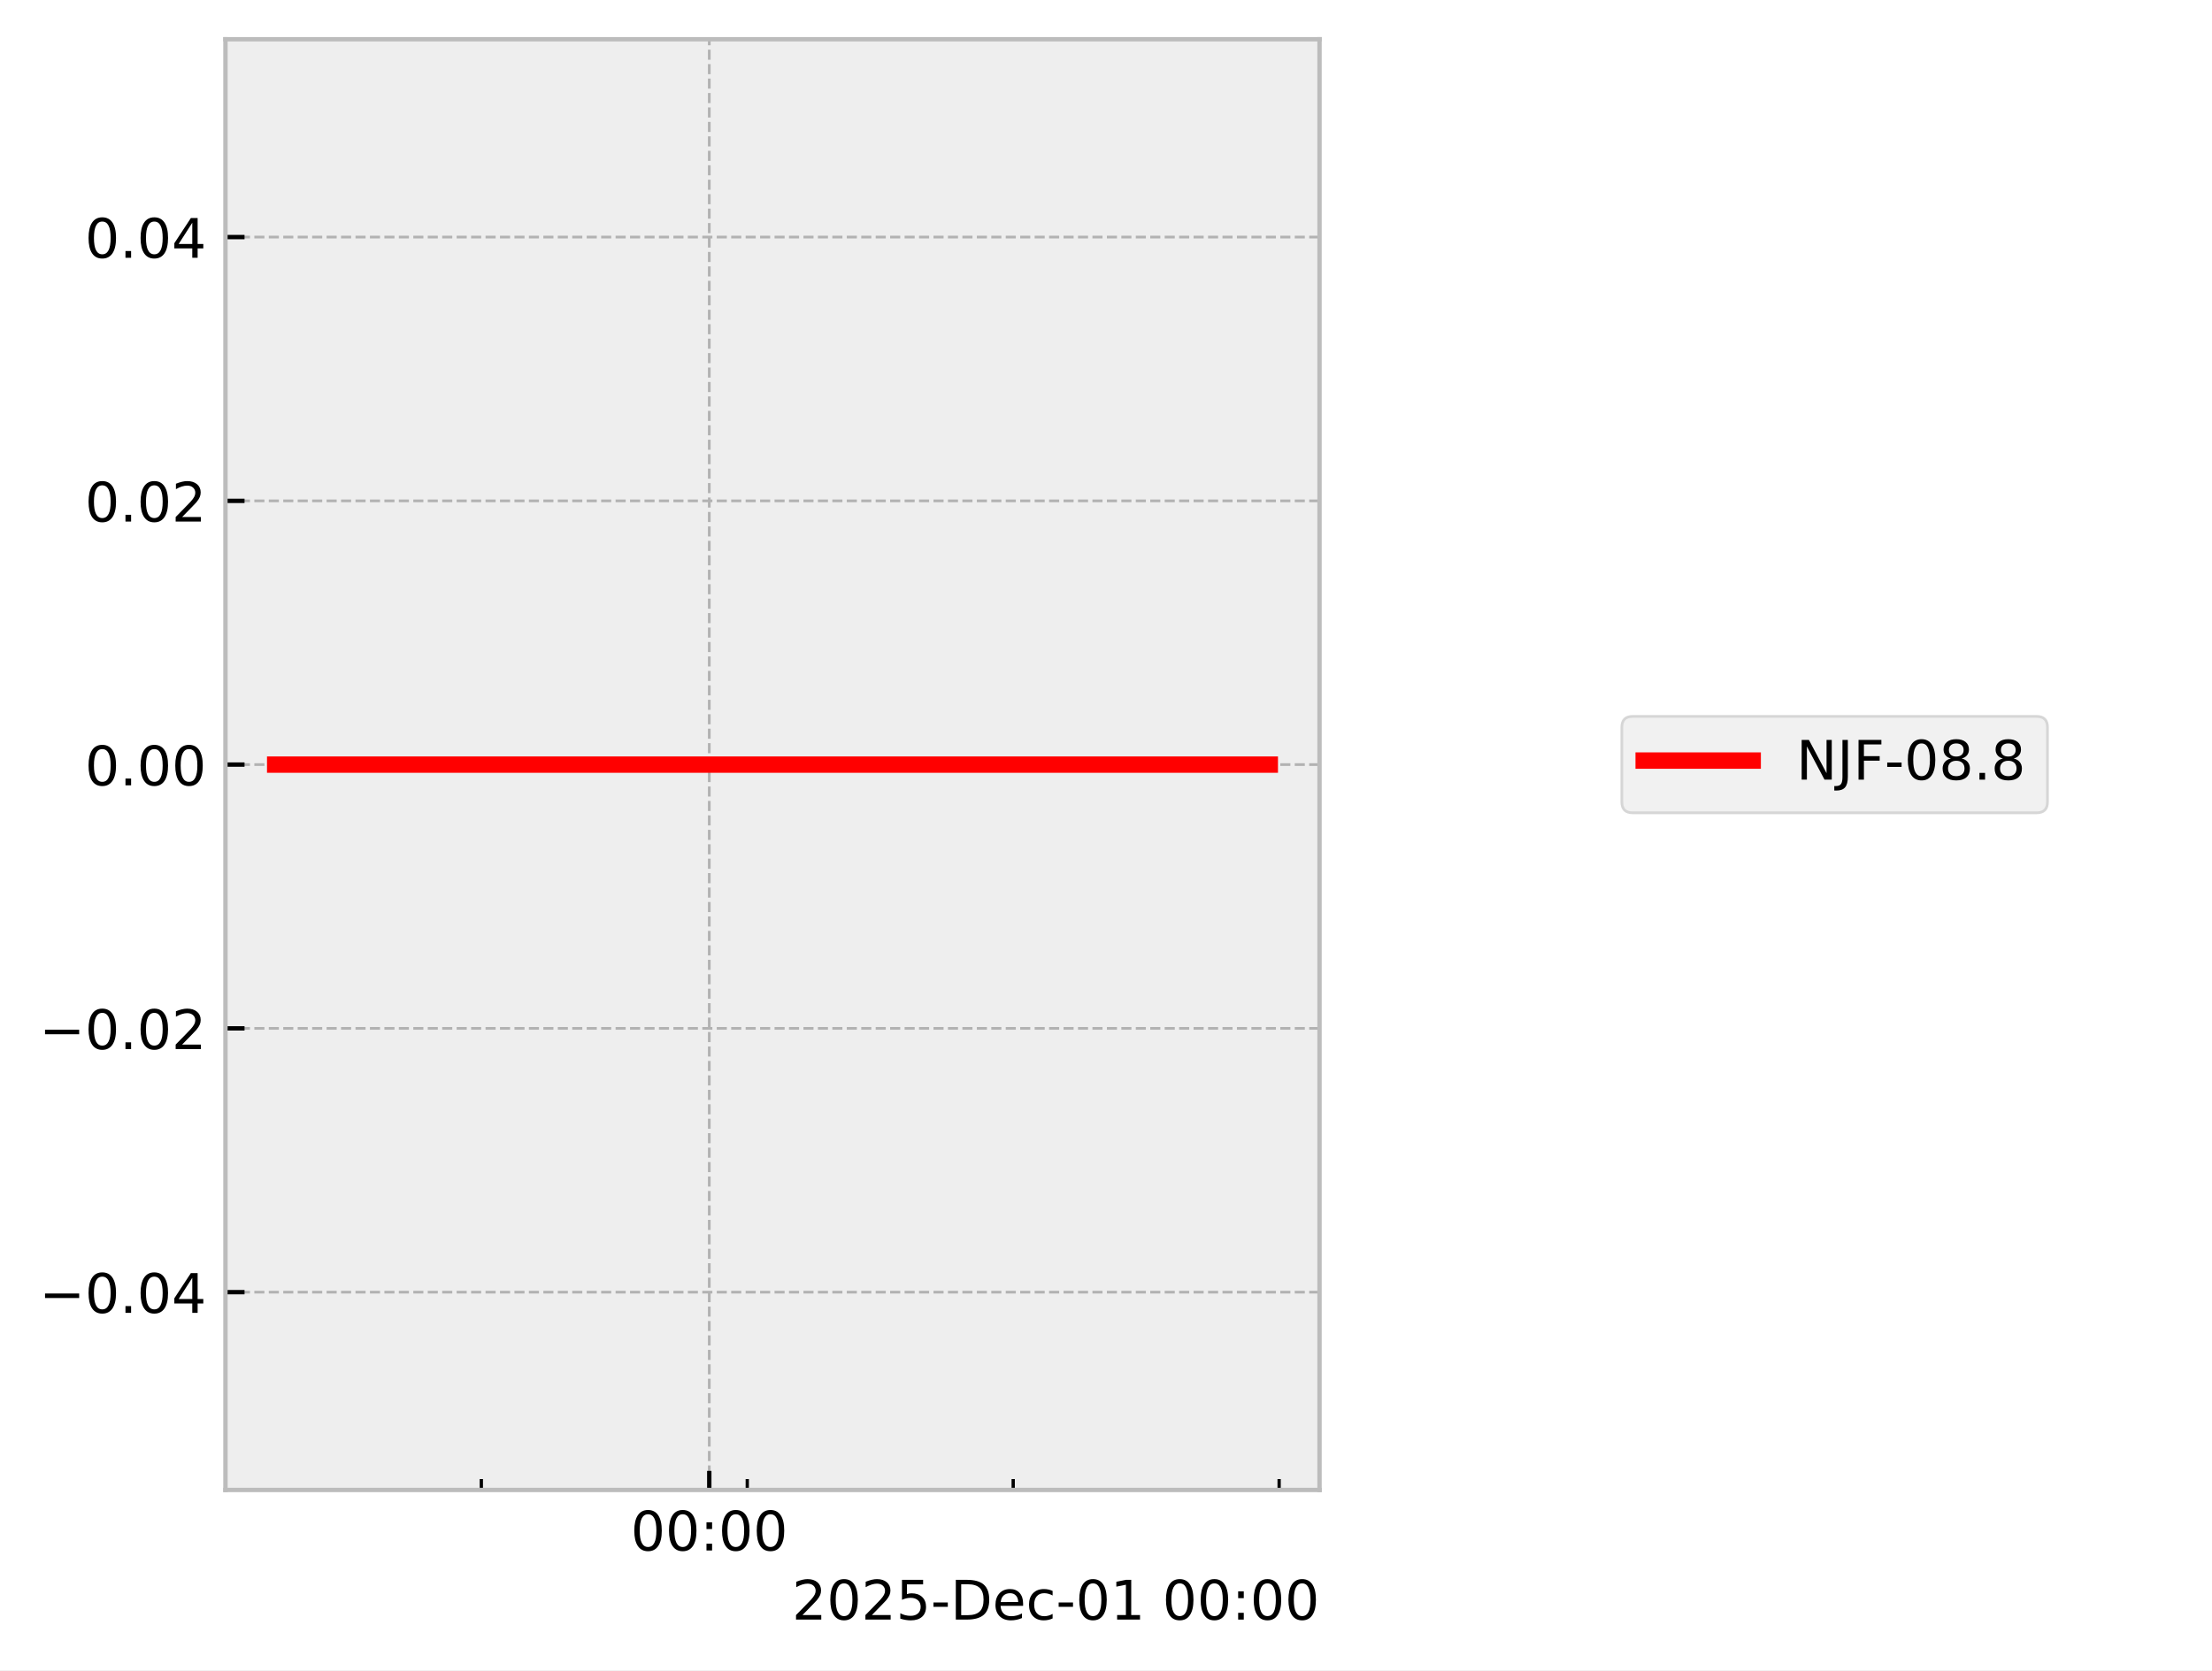
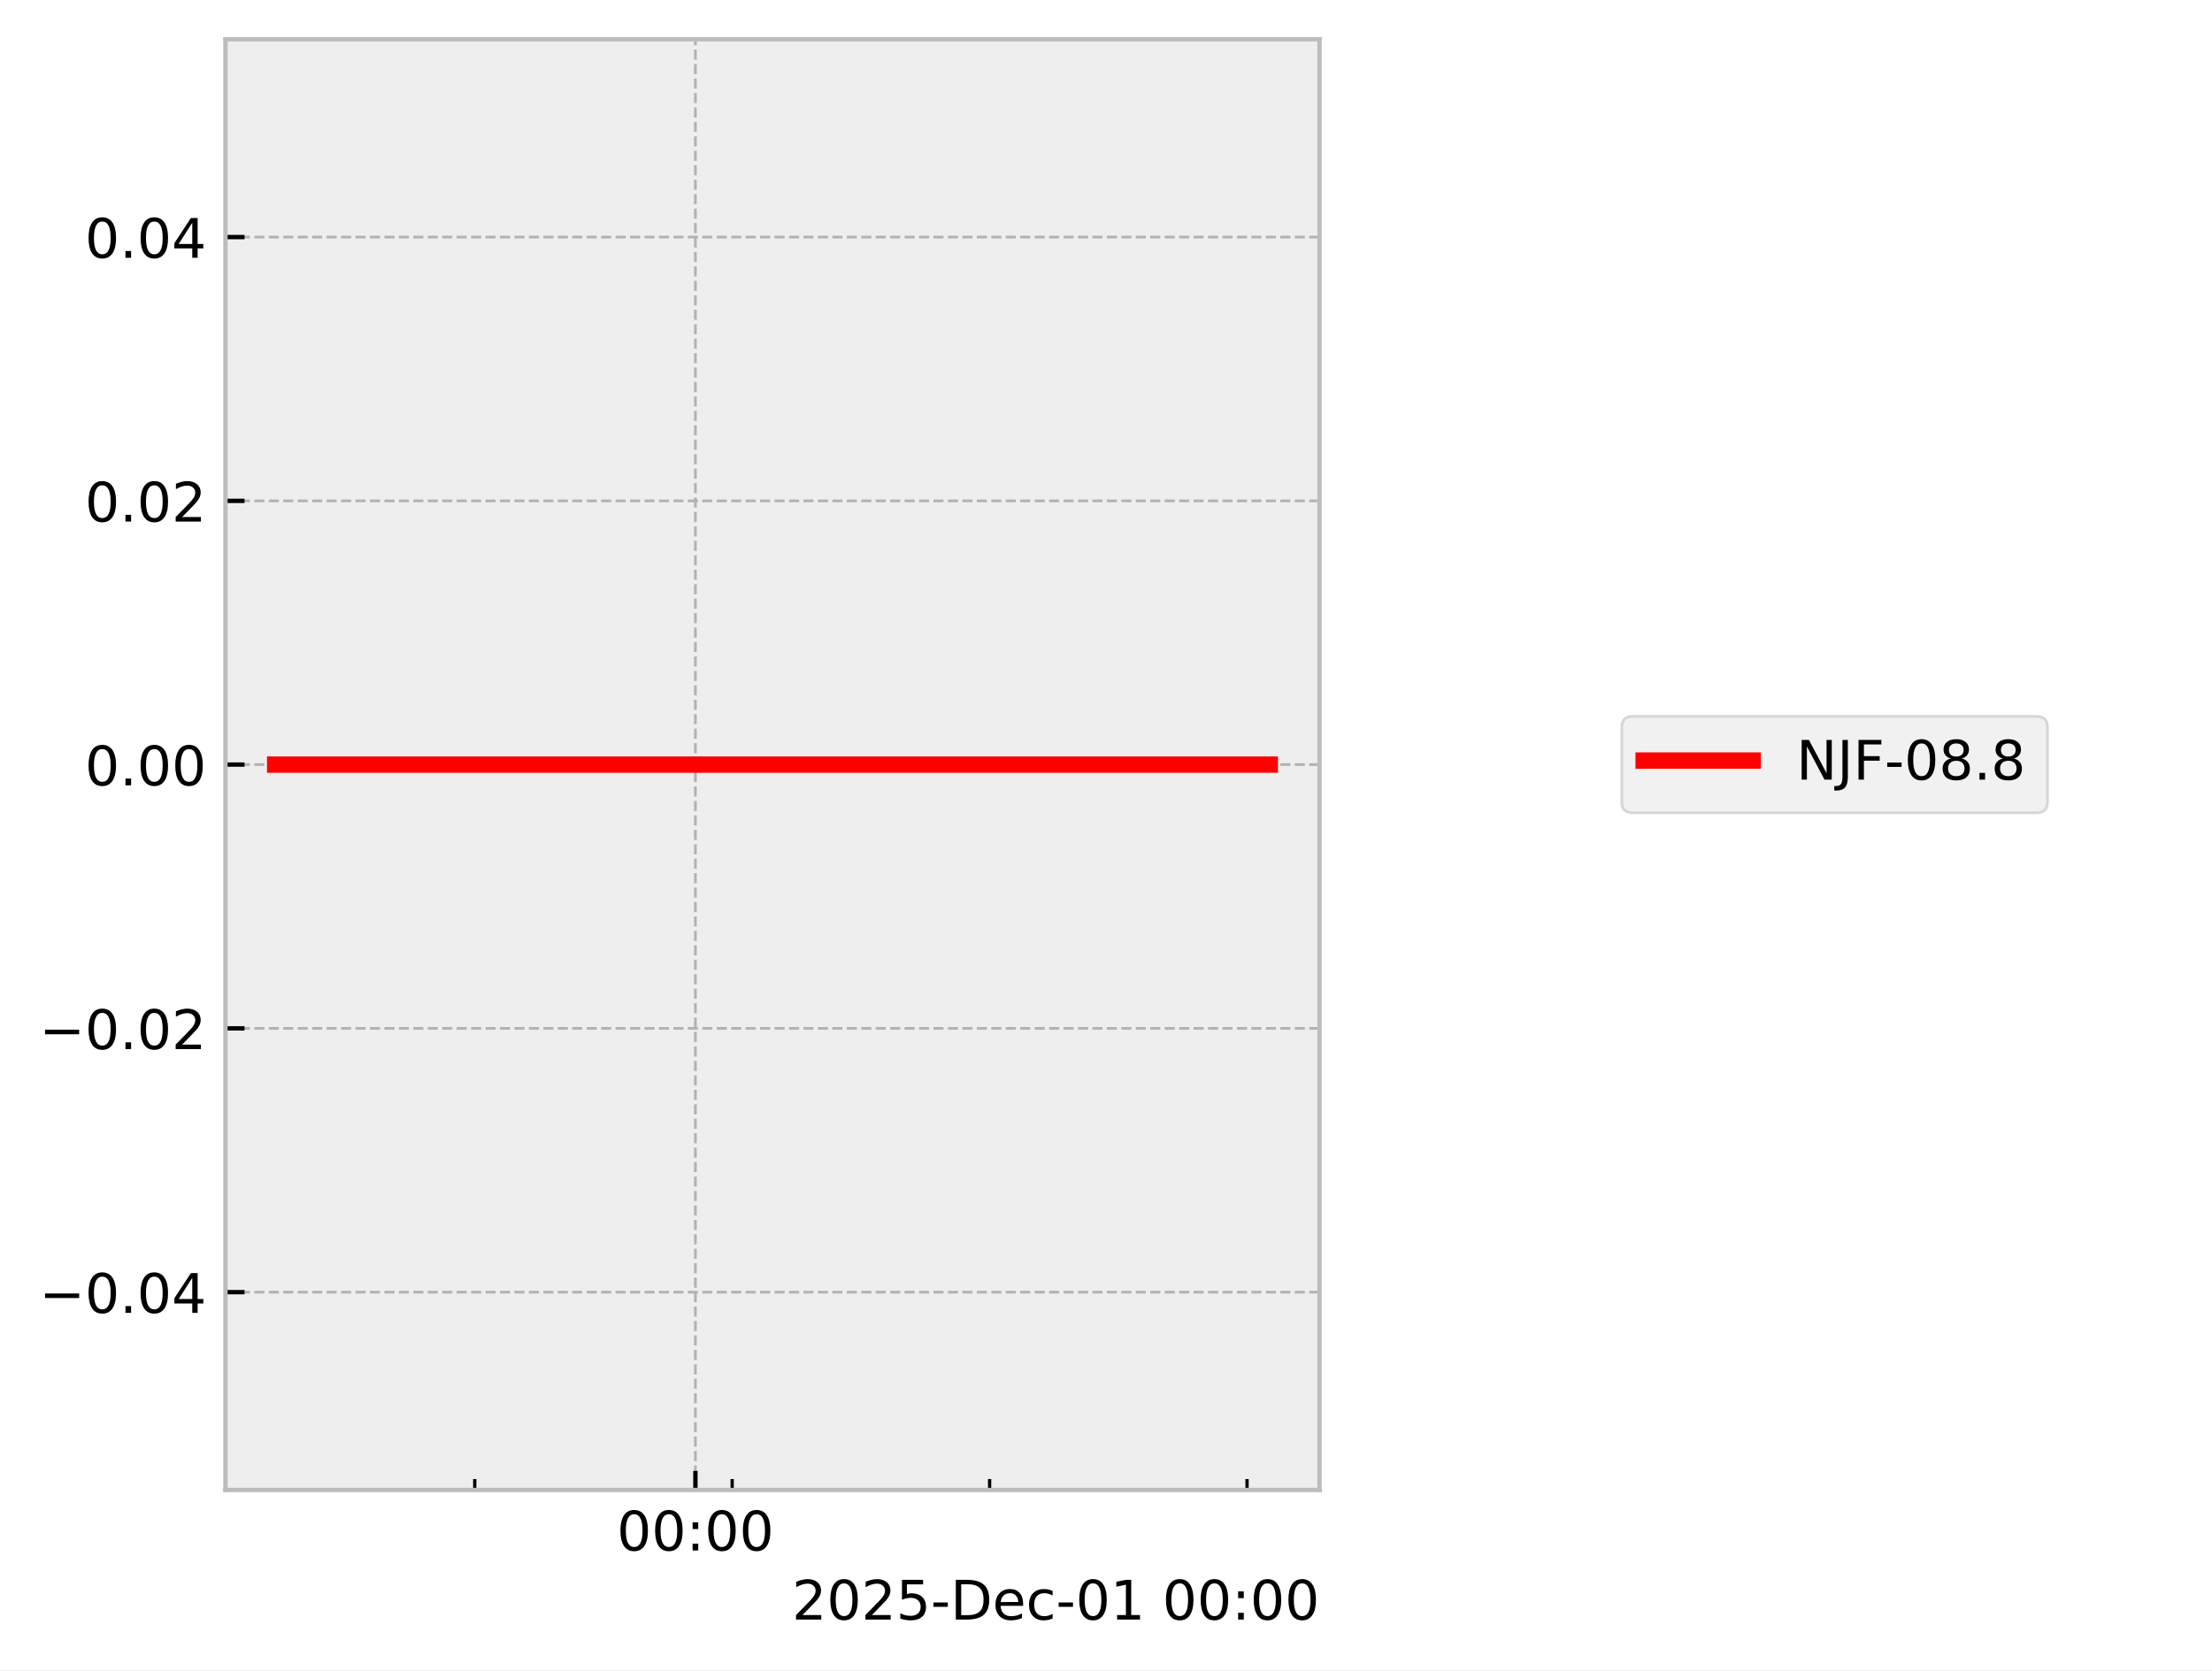
<svg xmlns="http://www.w3.org/2000/svg" xmlns:xlink="http://www.w3.org/1999/xlink" width="405.665pt" height="306.368pt" viewBox="0 0 405.665 306.368" version="1.1">
  <defs>
    <style type="text/css">*{stroke-linejoin: round; stroke-linecap: butt}</style>
  </defs>
  <g id="figure_1">
    <g id="patch_1">
      <path d="M 0 306.368  L 405.665 306.368  L 405.665 0  L 0 0  z " style="fill: #ffffff" />
    </g>
    <g id="axes_1">
      <g id="patch_2">
        <path d="M 41.345 273.312  L 241.991 273.312  L 241.991 7.2  L 41.345 7.2  z " style="fill: #eeeeee" />
      </g>
      <g id="matplotlib.axis_1">
        <g id="xtick_1">
          <g id="line2d_1">
-             <path d="M 130.076 273.312  L 130.076 7.2  " clip-path="url(#p090ca7135f)" style="fill: none; stroke-dasharray: 1.85,0.8; stroke-dashoffset: 0; stroke: #b2b2b2; stroke-width: 0.5" />
+             <path d="M 127.532 273.312  L 127.532 7.2  " clip-path="url(#p544e6dd749)" style="fill: none; stroke-dasharray: 1.85,0.8; stroke-dashoffset: 0; stroke: #b2b2b2; stroke-width: 0.5" />
          </g>
          <g id="line2d_2">
            <defs>
-               <path id="m28f03ce262" d="M 0 0  L 0 -3.5  " style="stroke: #000000; stroke-width: 0.8" />
-             </defs>
-             <g>
-               <use xlink:href="#m28f03ce262" x="130.076" y="273.312" style="stroke: #000000; stroke-width: 0.8" />
+               <path id="ma801a92111" d="M 0 0  L 0 -3.5  " style="stroke: #000000; stroke-width: 0.8" />
+             </defs>
+             <g>
+               <use xlink:href="#ma801a92111" x="127.532" y="273.312" style="stroke: #000000; stroke-width: 0.8" />
            </g>
          </g>
          <g id="text_1">
-             <g transform="translate(115.667 284.4104) scale(0.1 -0.1)">
+             <g transform="translate(113.123 284.4104) scale(0.1 -0.1)">
              <defs>
                <path id="DejaVuSans-30" d="M 2034 4250  Q 1547 4250 1301 3770  Q 1056 3291 1056 2328  Q 1056 1369 1301 889  Q 1547 409 2034 409  Q 2525 409 2770 889  Q 3016 1369 3016 2328  Q 3016 3291 2770 3770  Q 2525 4250 2034 4250  z M 2034 4750  Q 2819 4750 3233 4129  Q 3647 3509 3647 2328  Q 3647 1150 3233 529  Q 2819 -91 2034 -91  Q 1250 -91 836 529  Q 422 1150 422 2328  Q 422 3509 836 4129  Q 1250 4750 2034 4750  z " transform="scale(0.015625)" />
                <path id="DejaVuSans-3a" d="M 750 794  L 1409 794  L 1409 0  L 750 0  L 750 794  z M 750 3309  L 1409 3309  L 1409 2516  L 750 2516  L 750 3309  z " transform="scale(0.015625)" />
              </defs>
              <use xlink:href="#DejaVuSans-30" />
              <use xlink:href="#DejaVuSans-30" transform="translate(63.62305 0)" />
              <use xlink:href="#DejaVuSans-3a" transform="translate(127.2461 0)" />
              <use xlink:href="#DejaVuSans-30" transform="translate(160.9375 0)" />
              <use xlink:href="#DejaVuSans-30" transform="translate(224.5605 0)" />
            </g>
          </g>
        </g>
        <g id="xtick_2">
          <g id="line2d_3">
            <defs>
-               <path id="mca2ba78249" d="M 0 0  L 0 -2  " style="stroke: #000000; stroke-width: 0.6" />
-             </defs>
-             <g>
-               <use xlink:href="#mca2ba78249" x="88.274" y="273.312" style="stroke: #000000; stroke-width: 0.6" />
+               <path id="m8aba488735" d="M 0 0  L 0 -2  " style="stroke: #000000; stroke-width: 0.6" />
+             </defs>
+             <g>
+               <use xlink:href="#m8aba488735" x="87.066" y="273.312" style="stroke: #000000; stroke-width: 0.6" />
            </g>
          </g>
        </g>
        <g id="xtick_3">
          <g id="line2d_4">
            <g>
-               <use xlink:href="#mca2ba78249" x="137.043" y="273.312" style="stroke: #000000; stroke-width: 0.6" />
+               <use xlink:href="#m8aba488735" x="134.277" y="273.312" style="stroke: #000000; stroke-width: 0.6" />
            </g>
          </g>
        </g>
        <g id="xtick_4">
          <g id="line2d_5">
            <g>
-               <use xlink:href="#mca2ba78249" x="185.813" y="273.312" style="stroke: #000000; stroke-width: 0.6" />
+               <use xlink:href="#m8aba488735" x="181.488" y="273.312" style="stroke: #000000; stroke-width: 0.6" />
            </g>
          </g>
        </g>
        <g id="xtick_5">
          <g id="line2d_6">
            <g>
-               <use xlink:href="#mca2ba78249" x="234.583" y="273.312" style="stroke: #000000; stroke-width: 0.6" />
+               <use xlink:href="#m8aba488735" x="228.699" y="273.312" style="stroke: #000000; stroke-width: 0.6" />
            </g>
          </g>
        </g>
        <g id="text_2">
          <g transform="translate(145.2522 297.0886) scale(0.1 -0.1)">
            <defs>
              <path id="DejaVuSans-32" d="M 1228 531  L 3431 531  L 3431 0  L 469 0  L 469 531  Q 828 903 1448 1529  Q 2069 2156 2228 2338  Q 2531 2678 2651 2914  Q 2772 3150 2772 3378  Q 2772 3750 2511 3984  Q 2250 4219 1831 4219  Q 1534 4219 1204 4116  Q 875 4013 500 3803  L 500 4441  Q 881 4594 1212 4672  Q 1544 4750 1819 4750  Q 2544 4750 2975 4387  Q 3406 4025 3406 3419  Q 3406 3131 3298 2873  Q 3191 2616 2906 2266  Q 2828 2175 2409 1742  Q 1991 1309 1228 531  z " transform="scale(0.015625)" />
              <path id="DejaVuSans-35" d="M 691 4666  L 3169 4666  L 3169 4134  L 1269 4134  L 1269 2991  Q 1406 3038 1543 3061  Q 1681 3084 1819 3084  Q 2600 3084 3056 2656  Q 3513 2228 3513 1497  Q 3513 744 3044 326  Q 2575 -91 1722 -91  Q 1428 -91 1123 -41  Q 819 9 494 109  L 494 744  Q 775 591 1075 516  Q 1375 441 1709 441  Q 2250 441 2565 725  Q 2881 1009 2881 1497  Q 2881 1984 2565 2268  Q 2250 2553 1709 2553  Q 1456 2553 1204 2497  Q 953 2441 691 2322  L 691 4666  z " transform="scale(0.015625)" />
              <path id="DejaVuSans-2d" d="M 313 2009  L 1997 2009  L 1997 1497  L 313 1497  L 313 2009  z " transform="scale(0.015625)" />
              <path id="DejaVuSans-44" d="M 1259 4147  L 1259 519  L 2022 519  Q 2988 519 3436 956  Q 3884 1394 3884 2338  Q 3884 3275 3436 3711  Q 2988 4147 2022 4147  L 1259 4147  z M 628 4666  L 1925 4666  Q 3281 4666 3915 4102  Q 4550 3538 4550 2338  Q 4550 1131 3912 565  Q 3275 0 1925 0  L 628 0  L 628 4666  z " transform="scale(0.015625)" />
              <path id="DejaVuSans-65" d="M 3597 1894  L 3597 1613  L 953 1613  Q 991 1019 1311 708  Q 1631 397 2203 397  Q 2534 397 2845 478  Q 3156 559 3463 722  L 3463 178  Q 3153 47 2828 -22  Q 2503 -91 2169 -91  Q 1331 -91 842 396  Q 353 884 353 1716  Q 353 2575 817 3079  Q 1281 3584 2069 3584  Q 2775 3584 3186 3129  Q 3597 2675 3597 1894  z M 3022 2063  Q 3016 2534 2758 2815  Q 2500 3097 2075 3097  Q 1594 3097 1305 2825  Q 1016 2553 972 2059  L 3022 2063  z " transform="scale(0.015625)" />
              <path id="DejaVuSans-63" d="M 3122 3366  L 3122 2828  Q 2878 2963 2633 3030  Q 2388 3097 2138 3097  Q 1578 3097 1268 2742  Q 959 2388 959 1747  Q 959 1106 1268 751  Q 1578 397 2138 397  Q 2388 397 2633 464  Q 2878 531 3122 666  L 3122 134  Q 2881 22 2623 -34  Q 2366 -91 2075 -91  Q 1284 -91 818 406  Q 353 903 353 1747  Q 353 2603 823 3093  Q 1294 3584 2113 3584  Q 2378 3584 2631 3529  Q 2884 3475 3122 3366  z " transform="scale(0.015625)" />
              <path id="DejaVuSans-31" d="M 794 531  L 1825 531  L 1825 4091  L 703 3866  L 703 4441  L 1819 4666  L 2450 4666  L 2450 531  L 3481 531  L 3481 0  L 794 0  L 794 531  z " transform="scale(0.015625)" />
              <path id="DejaVuSans-20" transform="scale(0.015625)" />
            </defs>
            <use xlink:href="#DejaVuSans-32" />
            <use xlink:href="#DejaVuSans-30" transform="translate(63.62305 0)" />
            <use xlink:href="#DejaVuSans-32" transform="translate(127.2461 0)" />
            <use xlink:href="#DejaVuSans-35" transform="translate(190.8691 0)" />
            <use xlink:href="#DejaVuSans-2d" transform="translate(254.4922 0)" />
            <use xlink:href="#DejaVuSans-44" transform="translate(290.5762 0)" />
            <use xlink:href="#DejaVuSans-65" transform="translate(367.5781 0)" />
            <use xlink:href="#DejaVuSans-63" transform="translate(429.1016 0)" />
            <use xlink:href="#DejaVuSans-2d" transform="translate(484.082 0)" />
            <use xlink:href="#DejaVuSans-30" transform="translate(520.166 0)" />
            <use xlink:href="#DejaVuSans-31" transform="translate(583.7891 0)" />
            <use xlink:href="#DejaVuSans-20" transform="translate(647.4121 0)" />
            <use xlink:href="#DejaVuSans-30" transform="translate(679.1992 0)" />
            <use xlink:href="#DejaVuSans-30" transform="translate(742.8223 0)" />
            <use xlink:href="#DejaVuSans-3a" transform="translate(806.4453 0)" />
            <use xlink:href="#DejaVuSans-30" transform="translate(840.1367 0)" />
            <use xlink:href="#DejaVuSans-30" transform="translate(903.7598 0)" />
          </g>
        </g>
      </g>
      <g id="matplotlib.axis_2">
        <g id="ytick_1">
          <g id="line2d_7">
-             <path d="M 41.345 237.024  L 241.991 237.024  " clip-path="url(#p090ca7135f)" style="fill: none; stroke-dasharray: 1.85,0.8; stroke-dashoffset: 0; stroke: #b2b2b2; stroke-width: 0.5" />
+             <path d="M 41.345 237.024  L 241.991 237.024  " clip-path="url(#p544e6dd749)" style="fill: none; stroke-dasharray: 1.85,0.8; stroke-dashoffset: 0; stroke: #b2b2b2; stroke-width: 0.5" />
          </g>
          <g id="line2d_8">
            <defs>
-               <path id="m9262669e41" d="M 0 0  L 3.5 0  " style="stroke: #000000; stroke-width: 0.8" />
-             </defs>
-             <g>
-               <use xlink:href="#m9262669e41" x="41.345" y="237.024" style="stroke: #000000; stroke-width: 0.8" />
+               <path id="m6ba1491be5" d="M 0 0  L 3.5 0  " style="stroke: #000000; stroke-width: 0.8" />
+             </defs>
+             <g>
+               <use xlink:href="#m6ba1491be5" x="41.345" y="237.024" style="stroke: #000000; stroke-width: 0.8" />
            </g>
          </g>
          <g id="text_3">
            <g transform="translate(7.2 240.8232) scale(0.1 -0.1)">
              <defs>
                <path id="DejaVuSans-2212" d="M 678 2272  L 4684 2272  L 4684 1741  L 678 1741  L 678 2272  z " transform="scale(0.015625)" />
                <path id="DejaVuSans-2e" d="M 684 794  L 1344 794  L 1344 0  L 684 0  L 684 794  z " transform="scale(0.015625)" />
                <path id="DejaVuSans-34" d="M 2419 4116  L 825 1625  L 2419 1625  L 2419 4116  z M 2253 4666  L 3047 4666  L 3047 1625  L 3713 1625  L 3713 1100  L 3047 1100  L 3047 0  L 2419 0  L 2419 1100  L 313 1100  L 313 1709  L 2253 4666  z " transform="scale(0.015625)" />
              </defs>
              <use xlink:href="#DejaVuSans-2212" />
              <use xlink:href="#DejaVuSans-30" transform="translate(83.78906 0)" />
              <use xlink:href="#DejaVuSans-2e" transform="translate(147.4121 0)" />
              <use xlink:href="#DejaVuSans-30" transform="translate(179.1992 0)" />
              <use xlink:href="#DejaVuSans-34" transform="translate(242.8223 0)" />
            </g>
          </g>
        </g>
        <g id="ytick_2">
          <g id="line2d_9">
-             <path d="M 41.345 188.64  L 241.991 188.64  " clip-path="url(#p090ca7135f)" style="fill: none; stroke-dasharray: 1.85,0.8; stroke-dashoffset: 0; stroke: #b2b2b2; stroke-width: 0.5" />
+             <path d="M 41.345 188.64  L 241.991 188.64  " clip-path="url(#p544e6dd749)" style="fill: none; stroke-dasharray: 1.85,0.8; stroke-dashoffset: 0; stroke: #b2b2b2; stroke-width: 0.5" />
          </g>
          <g id="line2d_10">
            <g>
-               <use xlink:href="#m9262669e41" x="41.345" y="188.64" style="stroke: #000000; stroke-width: 0.8" />
+               <use xlink:href="#m6ba1491be5" x="41.345" y="188.64" style="stroke: #000000; stroke-width: 0.8" />
            </g>
          </g>
          <g id="text_4">
            <g transform="translate(7.2 192.4392) scale(0.1 -0.1)">
              <use xlink:href="#DejaVuSans-2212" />
              <use xlink:href="#DejaVuSans-30" transform="translate(83.78906 0)" />
              <use xlink:href="#DejaVuSans-2e" transform="translate(147.4121 0)" />
              <use xlink:href="#DejaVuSans-30" transform="translate(179.1992 0)" />
              <use xlink:href="#DejaVuSans-32" transform="translate(242.8223 0)" />
            </g>
          </g>
        </g>
        <g id="ytick_3">
          <g id="line2d_11">
-             <path d="M 41.345 140.256  L 241.991 140.256  " clip-path="url(#p090ca7135f)" style="fill: none; stroke-dasharray: 1.85,0.8; stroke-dashoffset: 0; stroke: #b2b2b2; stroke-width: 0.5" />
+             <path d="M 41.345 140.256  L 241.991 140.256  " clip-path="url(#p544e6dd749)" style="fill: none; stroke-dasharray: 1.85,0.8; stroke-dashoffset: 0; stroke: #b2b2b2; stroke-width: 0.5" />
          </g>
          <g id="line2d_12">
            <g>
-               <use xlink:href="#m9262669e41" x="41.345" y="140.256" style="stroke: #000000; stroke-width: 0.8" />
+               <use xlink:href="#m6ba1491be5" x="41.345" y="140.256" style="stroke: #000000; stroke-width: 0.8" />
            </g>
          </g>
          <g id="text_5">
            <g transform="translate(15.57969 144.0552) scale(0.1 -0.1)">
              <use xlink:href="#DejaVuSans-30" />
              <use xlink:href="#DejaVuSans-2e" transform="translate(63.62305 0)" />
              <use xlink:href="#DejaVuSans-30" transform="translate(95.41016 0)" />
              <use xlink:href="#DejaVuSans-30" transform="translate(159.0332 0)" />
            </g>
          </g>
        </g>
        <g id="ytick_4">
          <g id="line2d_13">
-             <path d="M 41.345 91.872  L 241.991 91.872  " clip-path="url(#p090ca7135f)" style="fill: none; stroke-dasharray: 1.85,0.8; stroke-dashoffset: 0; stroke: #b2b2b2; stroke-width: 0.5" />
+             <path d="M 41.345 91.872  L 241.991 91.872  " clip-path="url(#p544e6dd749)" style="fill: none; stroke-dasharray: 1.85,0.8; stroke-dashoffset: 0; stroke: #b2b2b2; stroke-width: 0.5" />
          </g>
          <g id="line2d_14">
            <g>
-               <use xlink:href="#m9262669e41" x="41.345" y="91.872" style="stroke: #000000; stroke-width: 0.8" />
+               <use xlink:href="#m6ba1491be5" x="41.345" y="91.872" style="stroke: #000000; stroke-width: 0.8" />
            </g>
          </g>
          <g id="text_6">
            <g transform="translate(15.57969 95.67122) scale(0.1 -0.1)">
              <use xlink:href="#DejaVuSans-30" />
              <use xlink:href="#DejaVuSans-2e" transform="translate(63.62305 0)" />
              <use xlink:href="#DejaVuSans-30" transform="translate(95.41016 0)" />
              <use xlink:href="#DejaVuSans-32" transform="translate(159.0332 0)" />
            </g>
          </g>
        </g>
        <g id="ytick_5">
          <g id="line2d_15">
-             <path d="M 41.345 43.488  L 241.991 43.488  " clip-path="url(#p090ca7135f)" style="fill: none; stroke-dasharray: 1.85,0.8; stroke-dashoffset: 0; stroke: #b2b2b2; stroke-width: 0.5" />
+             <path d="M 41.345 43.488  L 241.991 43.488  " clip-path="url(#p544e6dd749)" style="fill: none; stroke-dasharray: 1.85,0.8; stroke-dashoffset: 0; stroke: #b2b2b2; stroke-width: 0.5" />
          </g>
          <g id="line2d_16">
            <g>
-               <use xlink:href="#m9262669e41" x="41.345" y="43.488" style="stroke: #000000; stroke-width: 0.8" />
+               <use xlink:href="#m6ba1491be5" x="41.345" y="43.488" style="stroke: #000000; stroke-width: 0.8" />
            </g>
          </g>
          <g id="text_7">
            <g transform="translate(15.57969 47.28722) scale(0.1 -0.1)">
              <use xlink:href="#DejaVuSans-30" />
              <use xlink:href="#DejaVuSans-2e" transform="translate(63.62305 0)" />
              <use xlink:href="#DejaVuSans-30" transform="translate(95.41016 0)" />
              <use xlink:href="#DejaVuSans-34" transform="translate(159.0332 0)" />
            </g>
          </g>
        </g>
      </g>
      <g id="line2d_17">
-         <path d="M 50.466 140.256  L 56.611 140.256  L 83.752 140.256  L 85.67 140.256  L 92.448 140.256  L 98.744 140.256  L 141.711 140.256  L 153.317 140.256  L 155.037 140.256  L 155.364 140.256  L 160.983 140.256  L 184.186 140.256  L 188.684 140.256  L 189.596 140.256  L 232.563 140.256  L 232.871 140.256  " clip-path="url(#p090ca7135f)" style="fill: none; stroke: #ff0000; stroke-width: 3; stroke-linecap: square" />
+         <path d="M 50.466 140.256  L 56.414 140.256  L 82.688 140.256  L 84.545 140.256  L 91.107 140.256  L 97.202 140.256  L 138.795 140.256  L 150.03 140.256  L 151.695 140.256  L 152.012 140.256  L 157.451 140.256  L 179.913 140.256  L 184.267 140.256  L 185.15 140.256  L 226.744 140.256  L 232.584 140.256  L 232.871 140.256  " clip-path="url(#p544e6dd749)" style="fill: none; stroke: #ff0000; stroke-width: 3; stroke-linecap: square" />
      </g>
      <g id="patch_3">
        <path d="M 41.345 273.312  L 41.345 7.2  " style="fill: none; stroke: #bcbcbc; stroke-width: 0.8; stroke-linejoin: miter; stroke-linecap: square" />
      </g>
      <g id="patch_4">
        <path d="M 241.991 273.312  L 241.991 7.2  " style="fill: none; stroke: #bcbcbc; stroke-width: 0.8; stroke-linejoin: miter; stroke-linecap: square" />
      </g>
      <g id="patch_5">
        <path d="M 41.345 273.312  L 241.991 273.312  " style="fill: none; stroke: #bcbcbc; stroke-width: 0.8; stroke-linejoin: miter; stroke-linecap: square" />
      </g>
      <g id="patch_6">
        <path d="M 41.345 7.2  L 241.991 7.2  " style="fill: none; stroke: #bcbcbc; stroke-width: 0.8; stroke-linejoin: miter; stroke-linecap: square" />
      </g>
    </g>
    <g id="axes_2">
      <g id="legend_1">
        <g id="patch_7">
          <path d="M 299.433 149.095  L 373.489 149.095  Q 375.489 149.095 375.489 147.095  L 375.489 133.417  Q 375.489 131.417 373.489 131.417  L 299.433 131.417  Q 297.433 131.417 297.433 133.417  L 297.433 147.095  Q 297.433 149.095 299.433 149.095  z " style="fill: #eeeeee; opacity: 0.8; stroke: #cccccc; stroke-width: 0.5; stroke-linejoin: miter" />
        </g>
        <g id="line2d_18">
          <path d="M 301.433 139.515  L 311.433 139.515  L 321.433 139.515  " style="fill: none; stroke: #ff0000; stroke-width: 3; stroke-linecap: square" />
        </g>
        <g id="text_8">
          <g transform="translate(329.4329 143.0154) scale(0.1 -0.1)">
            <defs>
              <path id="DejaVuSans-4e" d="M 628 4666  L 1478 4666  L 3547 763  L 3547 4666  L 4159 4666  L 4159 0  L 3309 0  L 1241 3903  L 1241 0  L 628 0  L 628 4666  z " transform="scale(0.015625)" />
              <path id="DejaVuSans-4a" d="M 628 4666  L 1259 4666  L 1259 325  Q 1259 -519 939 -900  Q 619 -1281 -91 -1281  L -331 -1281  L -331 -750  L -134 -750  Q 284 -750 456 -515  Q 628 -281 628 325  L 628 4666  z " transform="scale(0.015625)" />
              <path id="DejaVuSans-46" d="M 628 4666  L 3309 4666  L 3309 4134  L 1259 4134  L 1259 2759  L 3109 2759  L 3109 2228  L 1259 2228  L 1259 0  L 628 0  L 628 4666  z " transform="scale(0.015625)" />
              <path id="DejaVuSans-38" d="M 2034 2216  Q 1584 2216 1326 1975  Q 1069 1734 1069 1313  Q 1069 891 1326 650  Q 1584 409 2034 409  Q 2484 409 2743 651  Q 3003 894 3003 1313  Q 3003 1734 2745 1975  Q 2488 2216 2034 2216  z M 1403 2484  Q 997 2584 770 2862  Q 544 3141 544 3541  Q 544 4100 942 4425  Q 1341 4750 2034 4750  Q 2731 4750 3128 4425  Q 3525 4100 3525 3541  Q 3525 3141 3298 2862  Q 3072 2584 2669 2484  Q 3125 2378 3379 2068  Q 3634 1759 3634 1313  Q 3634 634 3220 271  Q 2806 -91 2034 -91  Q 1263 -91 848 271  Q 434 634 434 1313  Q 434 1759 690 2068  Q 947 2378 1403 2484  z M 1172 3481  Q 1172 3119 1398 2916  Q 1625 2713 2034 2713  Q 2441 2713 2670 2916  Q 2900 3119 2900 3481  Q 2900 3844 2670 4047  Q 2441 4250 2034 4250  Q 1625 4250 1398 4047  Q 1172 3844 1172 3481  z " transform="scale(0.015625)" />
            </defs>
            <use xlink:href="#DejaVuSans-4e" />
            <use xlink:href="#DejaVuSans-4a" transform="translate(74.80469 0)" />
            <use xlink:href="#DejaVuSans-46" transform="translate(104.2969 0)" />
            <use xlink:href="#DejaVuSans-2d" transform="translate(161.8164 0)" />
            <use xlink:href="#DejaVuSans-30" transform="translate(197.9004 0)" />
            <use xlink:href="#DejaVuSans-38" transform="translate(261.5234 0)" />
            <use xlink:href="#DejaVuSans-2e" transform="translate(325.1465 0)" />
            <use xlink:href="#DejaVuSans-38" transform="translate(356.9336 0)" />
          </g>
        </g>
      </g>
    </g>
  </g>
  <defs>
-     <clipPath id="p090ca7135f">
+     <clipPath id="p544e6dd749">
      <rect x="41.345" y="7.2" width="200.646" height="266.112" />
    </clipPath>
  </defs>
</svg>
